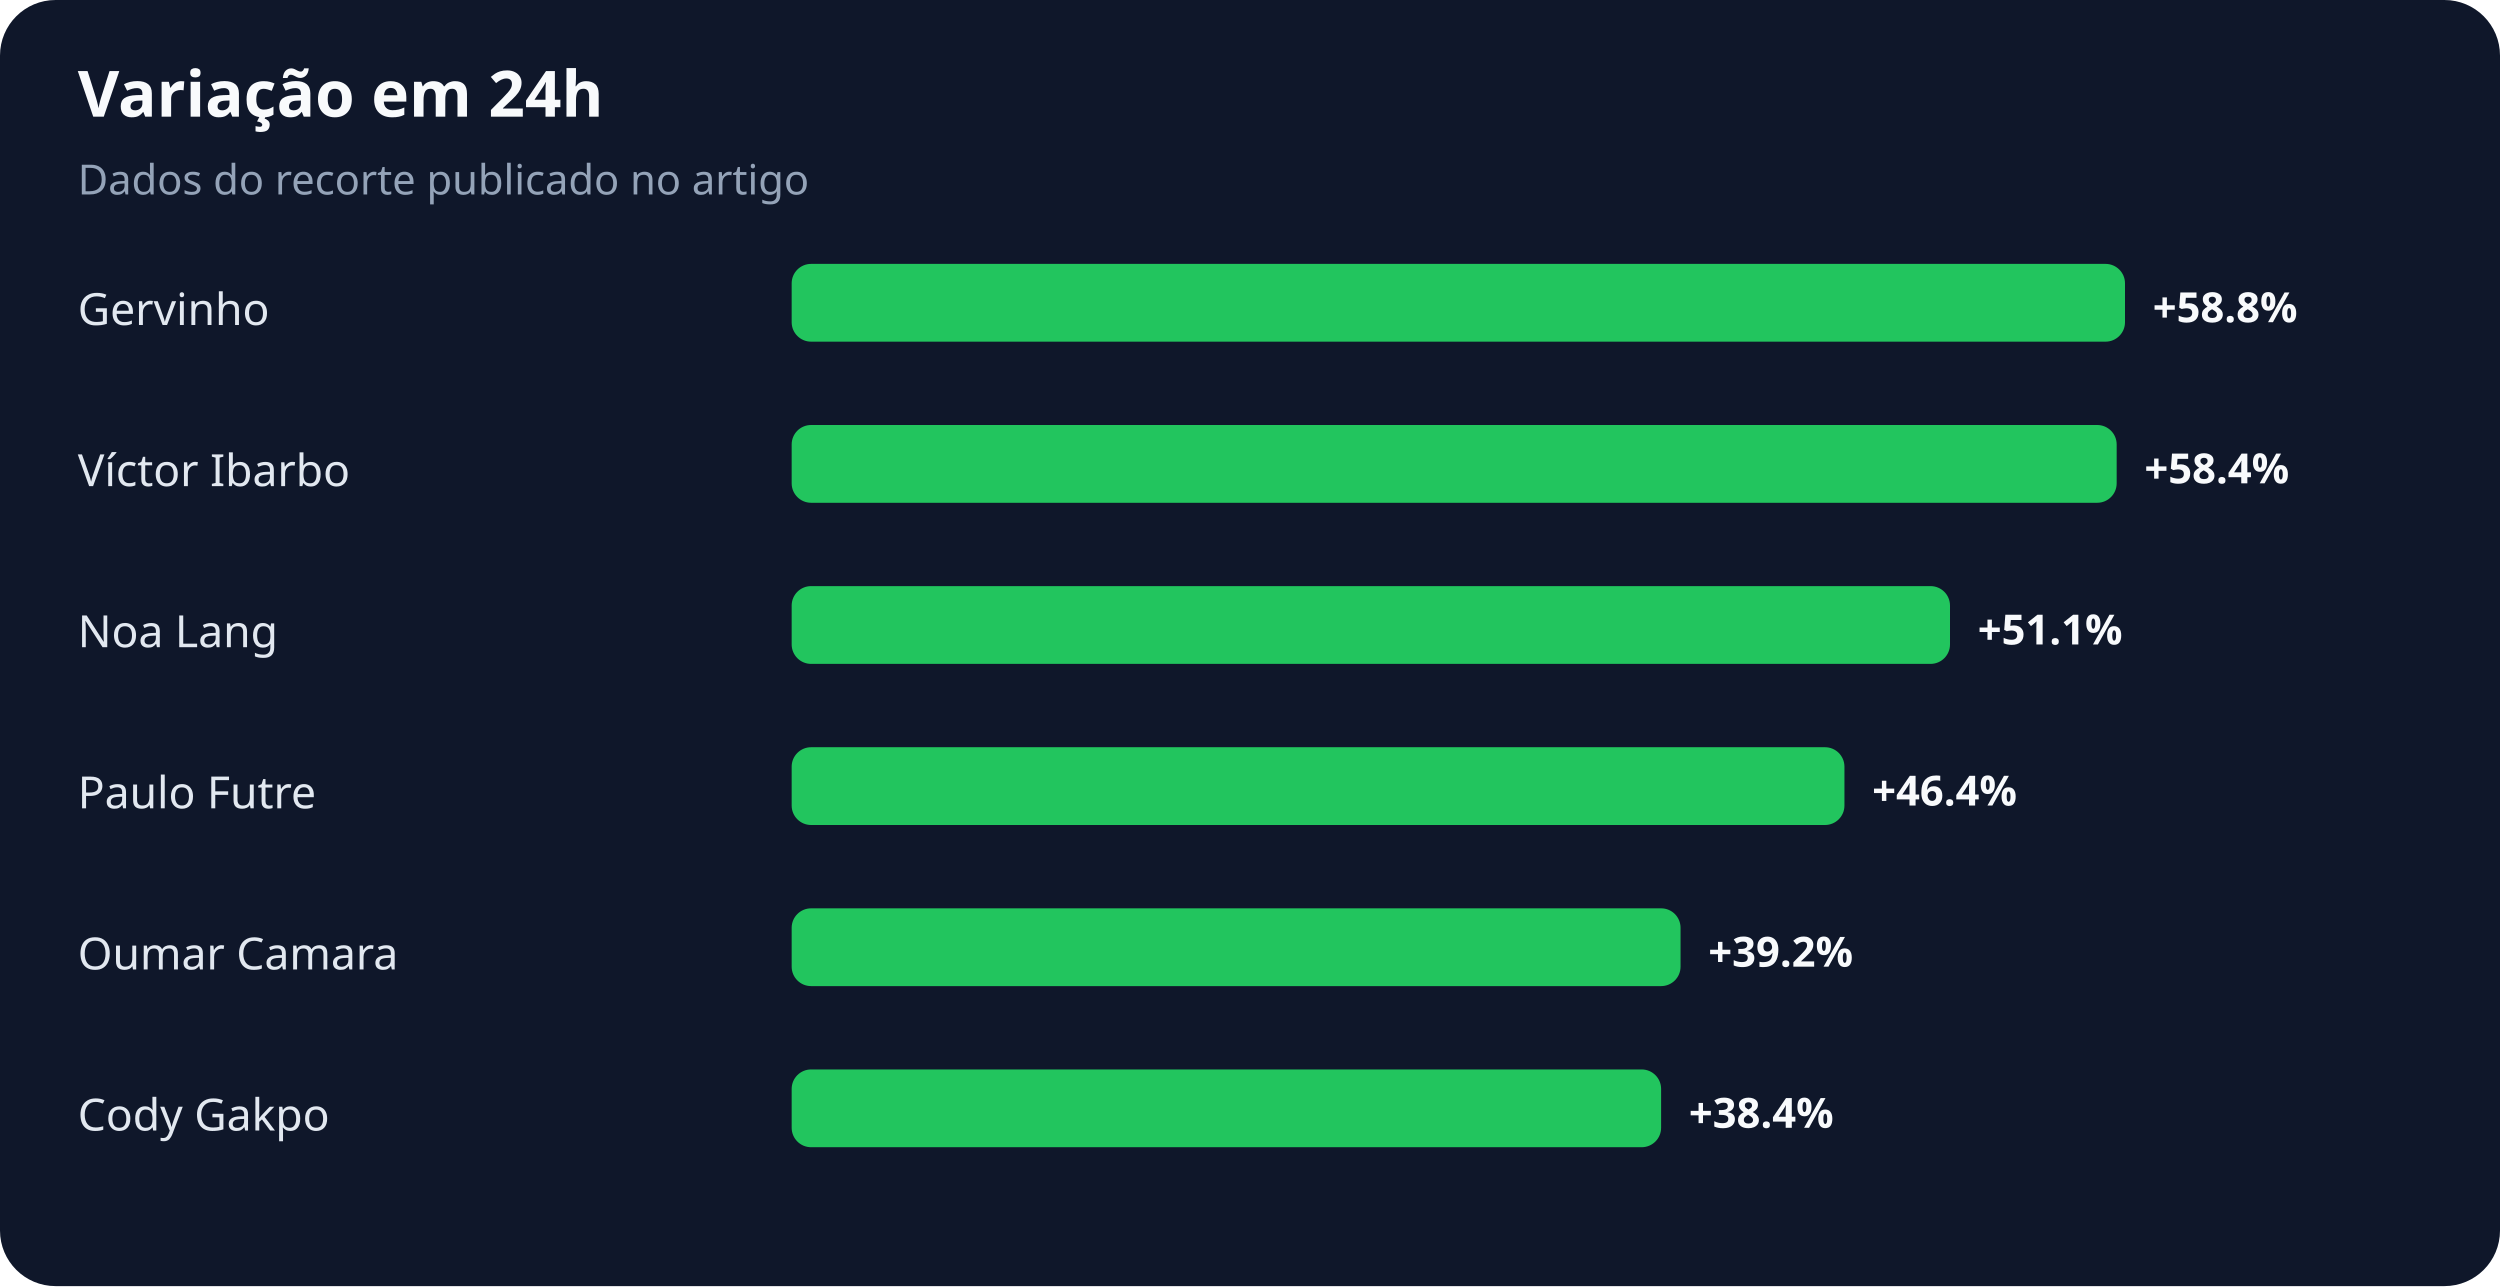
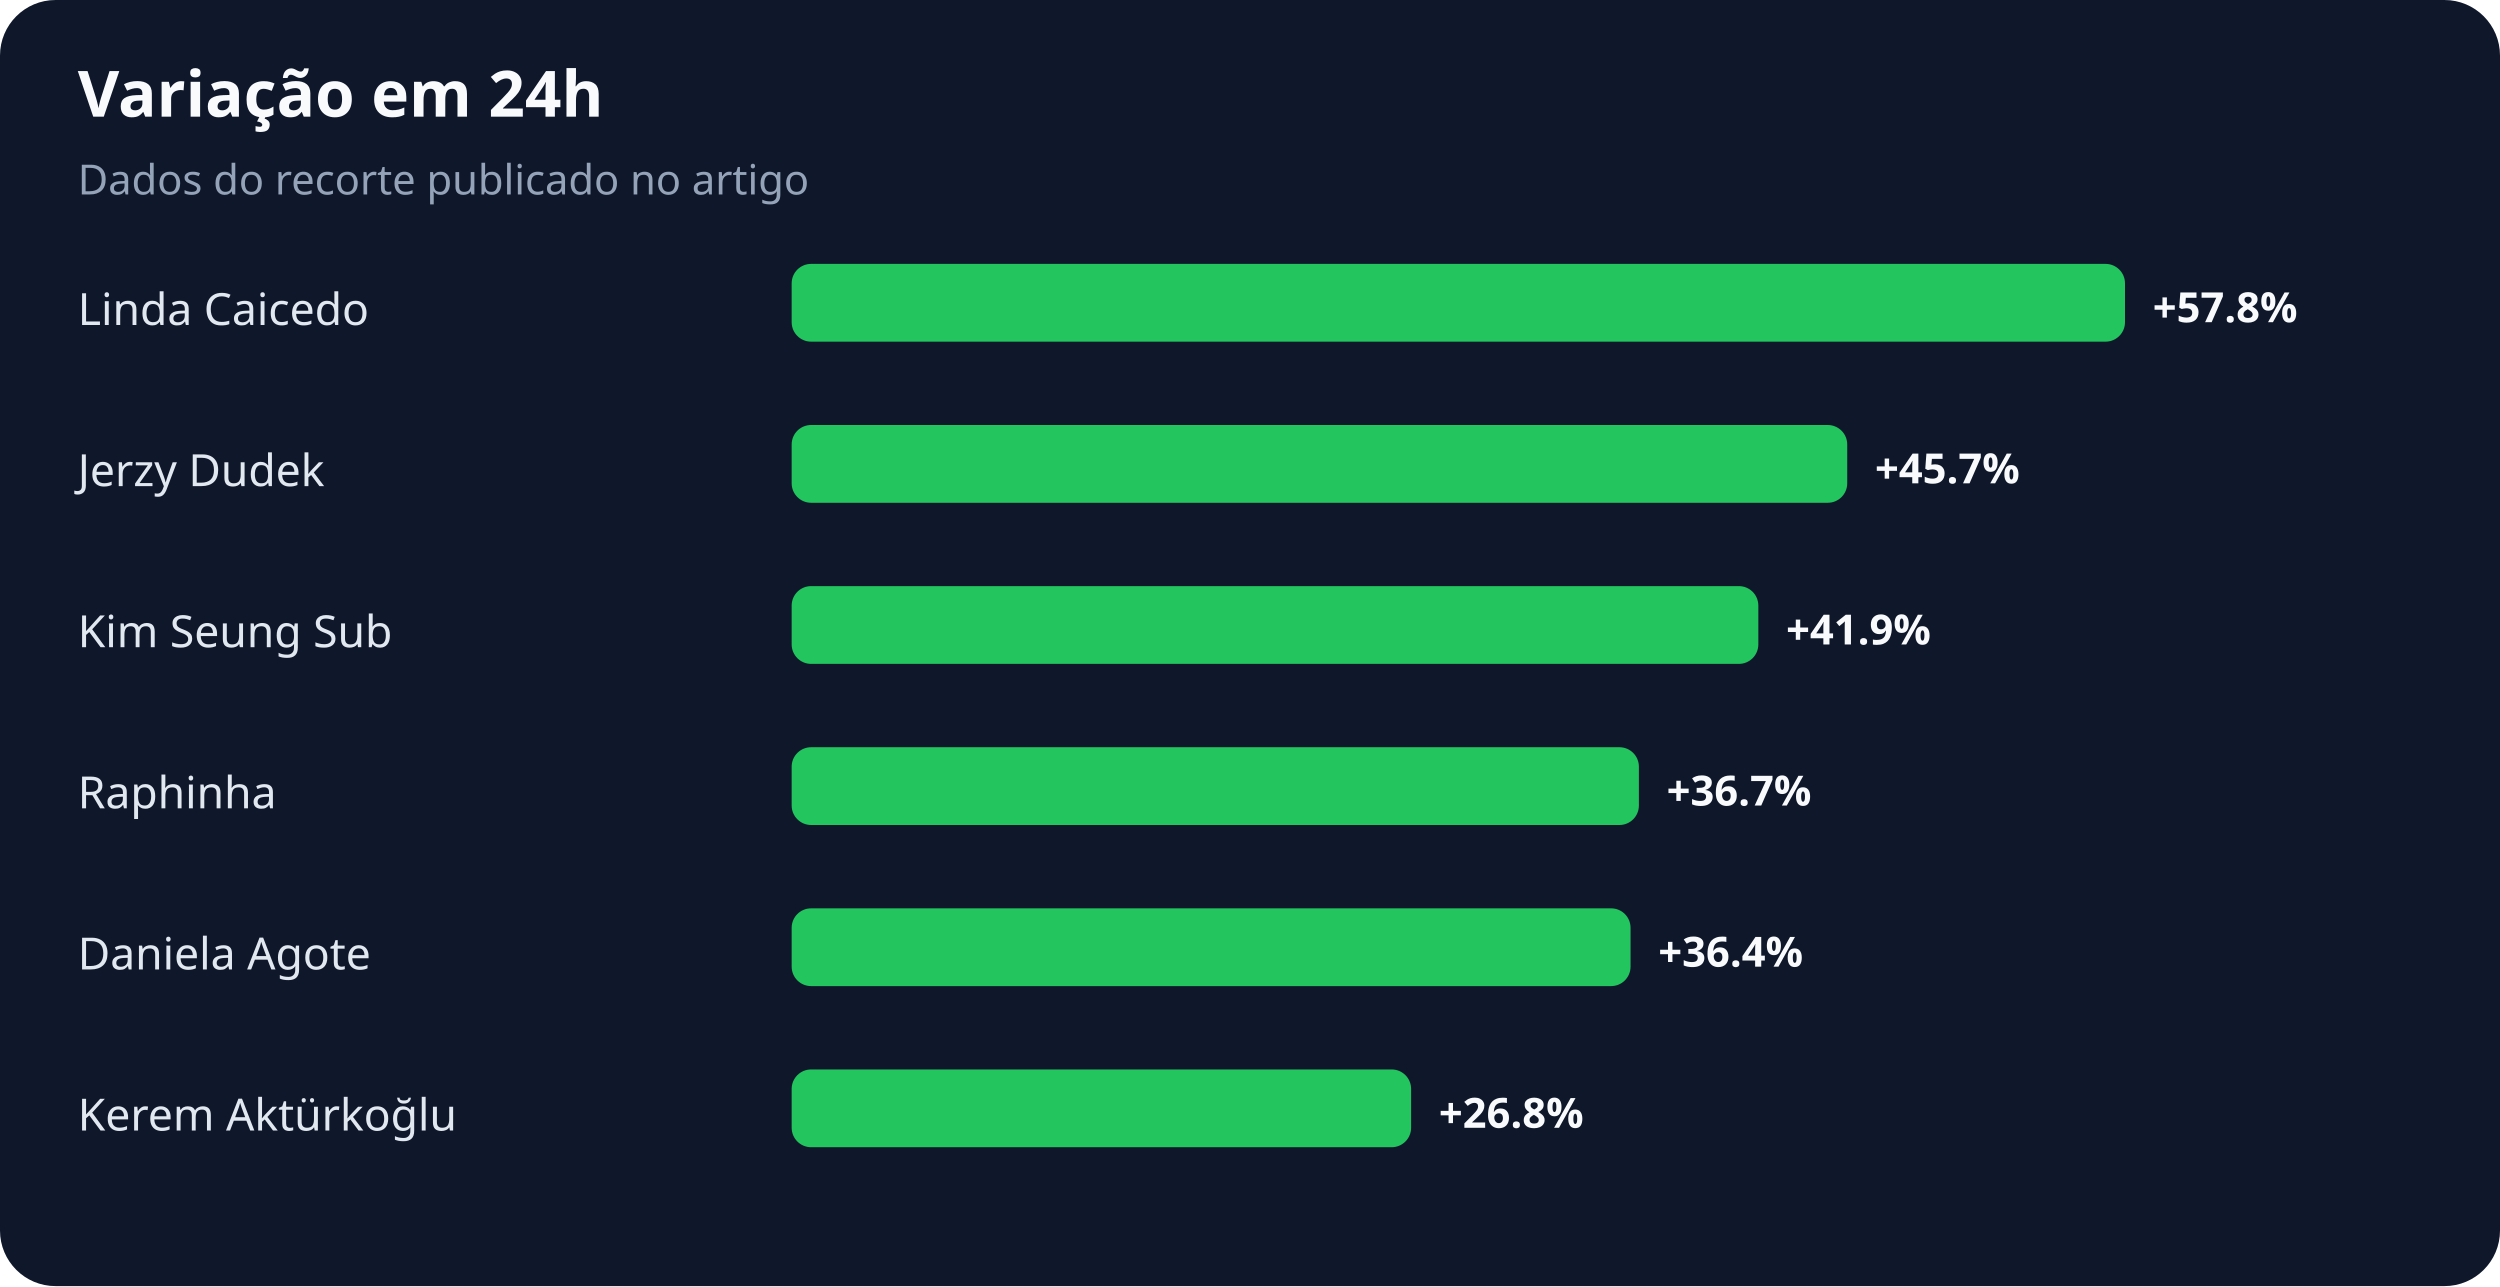
<svg xmlns="http://www.w3.org/2000/svg" width="900" height="463" viewBox="0 0 900 463" role="img" aria-labelledby="title desc">
  <rect width="100%" height="100%" rx="20" fill="#0f172a" />
  <text x="28" y="42" fill="#f8fafc" font-family="system-ui,sans-serif" font-size="23" font-weight="700">Variação em 24h</text>
  <text x="28" y="70" fill="#94a3b8" font-family="system-ui,sans-serif" font-size="15">Dados do recorte publicado no artigo</text>
-   <text x="28" y="117" fill="#e2e8f0" font-family="system-ui,sans-serif" font-size="16">Gervinho</text>
+   <text x="28" y="117" fill="#e2e8f0" font-family="system-ui,sans-serif" font-size="16">Linda Caicedo</text>
  <rect x="285" y="95" width="480" height="28" rx="7" fill="#22c55e" />
-   <text x="775" y="116" fill="#f8fafc" font-family="system-ui,sans-serif" font-size="15" font-weight="700">+58.8%</text>
-   <text x="28" y="175" fill="#e2e8f0" font-family="system-ui,sans-serif" font-size="16">Víctor Ibarbo</text>
-   <rect x="285" y="153" width="477" height="28" rx="7" fill="#22c55e" />
-   <text x="772" y="174" fill="#f8fafc" font-family="system-ui,sans-serif" font-size="15" font-weight="700">+58.4%</text>
-   <text x="28" y="233" fill="#e2e8f0" font-family="system-ui,sans-serif" font-size="16">Noa Lang</text>
-   <rect x="285" y="211" width="417" height="28" rx="7" fill="#22c55e" />
-   <text x="712" y="232" fill="#f8fafc" font-family="system-ui,sans-serif" font-size="15" font-weight="700">+51.1%</text>
-   <text x="28" y="291" fill="#e2e8f0" font-family="system-ui,sans-serif" font-size="16">Paulo Futre</text>
-   <rect x="285" y="269" width="379" height="28" rx="7" fill="#22c55e" />
-   <text x="674" y="290" fill="#f8fafc" font-family="system-ui,sans-serif" font-size="15" font-weight="700">+46.4%</text>
-   <text x="28" y="349" fill="#e2e8f0" font-family="system-ui,sans-serif" font-size="16">Oumar Camara</text>
-   <rect x="285" y="327" width="320" height="28" rx="7" fill="#22c55e" />
-   <text x="615" y="348" fill="#f8fafc" font-family="system-ui,sans-serif" font-size="15" font-weight="700">+39.2%</text>
-   <text x="28" y="407" fill="#e2e8f0" font-family="system-ui,sans-serif" font-size="16">Cody Gakpo</text>
-   <rect x="285" y="385" width="313" height="28" rx="7" fill="#22c55e" />
-   <text x="608" y="406" fill="#f8fafc" font-family="system-ui,sans-serif" font-size="15" font-weight="700">+38.4%</text>
+   <text x="775" y="116" fill="#f8fafc" font-family="system-ui,sans-serif" font-size="15" font-weight="700">+57.8%</text>
+   <text x="28" y="175" fill="#e2e8f0" font-family="system-ui,sans-serif" font-size="16">Jerzy Dudek</text>
+   <rect x="285" y="153" width="380" height="28" rx="7" fill="#22c55e" />
+   <text x="675" y="174" fill="#f8fafc" font-family="system-ui,sans-serif" font-size="15" font-weight="700">+45.7%</text>
+   <text x="28" y="233" fill="#e2e8f0" font-family="system-ui,sans-serif" font-size="16">Kim Seung Sub</text>
+   <rect x="285" y="211" width="348" height="28" rx="7" fill="#22c55e" />
+   <text x="643" y="232" fill="#f8fafc" font-family="system-ui,sans-serif" font-size="15" font-weight="700">+41.9%</text>
+   <text x="28" y="291" fill="#e2e8f0" font-family="system-ui,sans-serif" font-size="16">Raphinha</text>
+   <rect x="285" y="269" width="305" height="28" rx="7" fill="#22c55e" />
+   <text x="600" y="290" fill="#f8fafc" font-family="system-ui,sans-serif" font-size="15" font-weight="700">+36.7%</text>
+   <text x="28" y="349" fill="#e2e8f0" font-family="system-ui,sans-serif" font-size="16">Daniela Agote</text>
+   <rect x="285" y="327" width="302" height="28" rx="7" fill="#22c55e" />
+   <text x="597" y="348" fill="#f8fafc" font-family="system-ui,sans-serif" font-size="15" font-weight="700">+36.4%</text>
+   <text x="28" y="407" fill="#e2e8f0" font-family="system-ui,sans-serif" font-size="16">Kerem Aktürkoğlu</text>
+   <rect x="285" y="385" width="223" height="28" rx="7" fill="#22c55e" />
+   <text x="518" y="406" fill="#f8fafc" font-family="system-ui,sans-serif" font-size="15" font-weight="700">+26.8%</text>
</svg>
